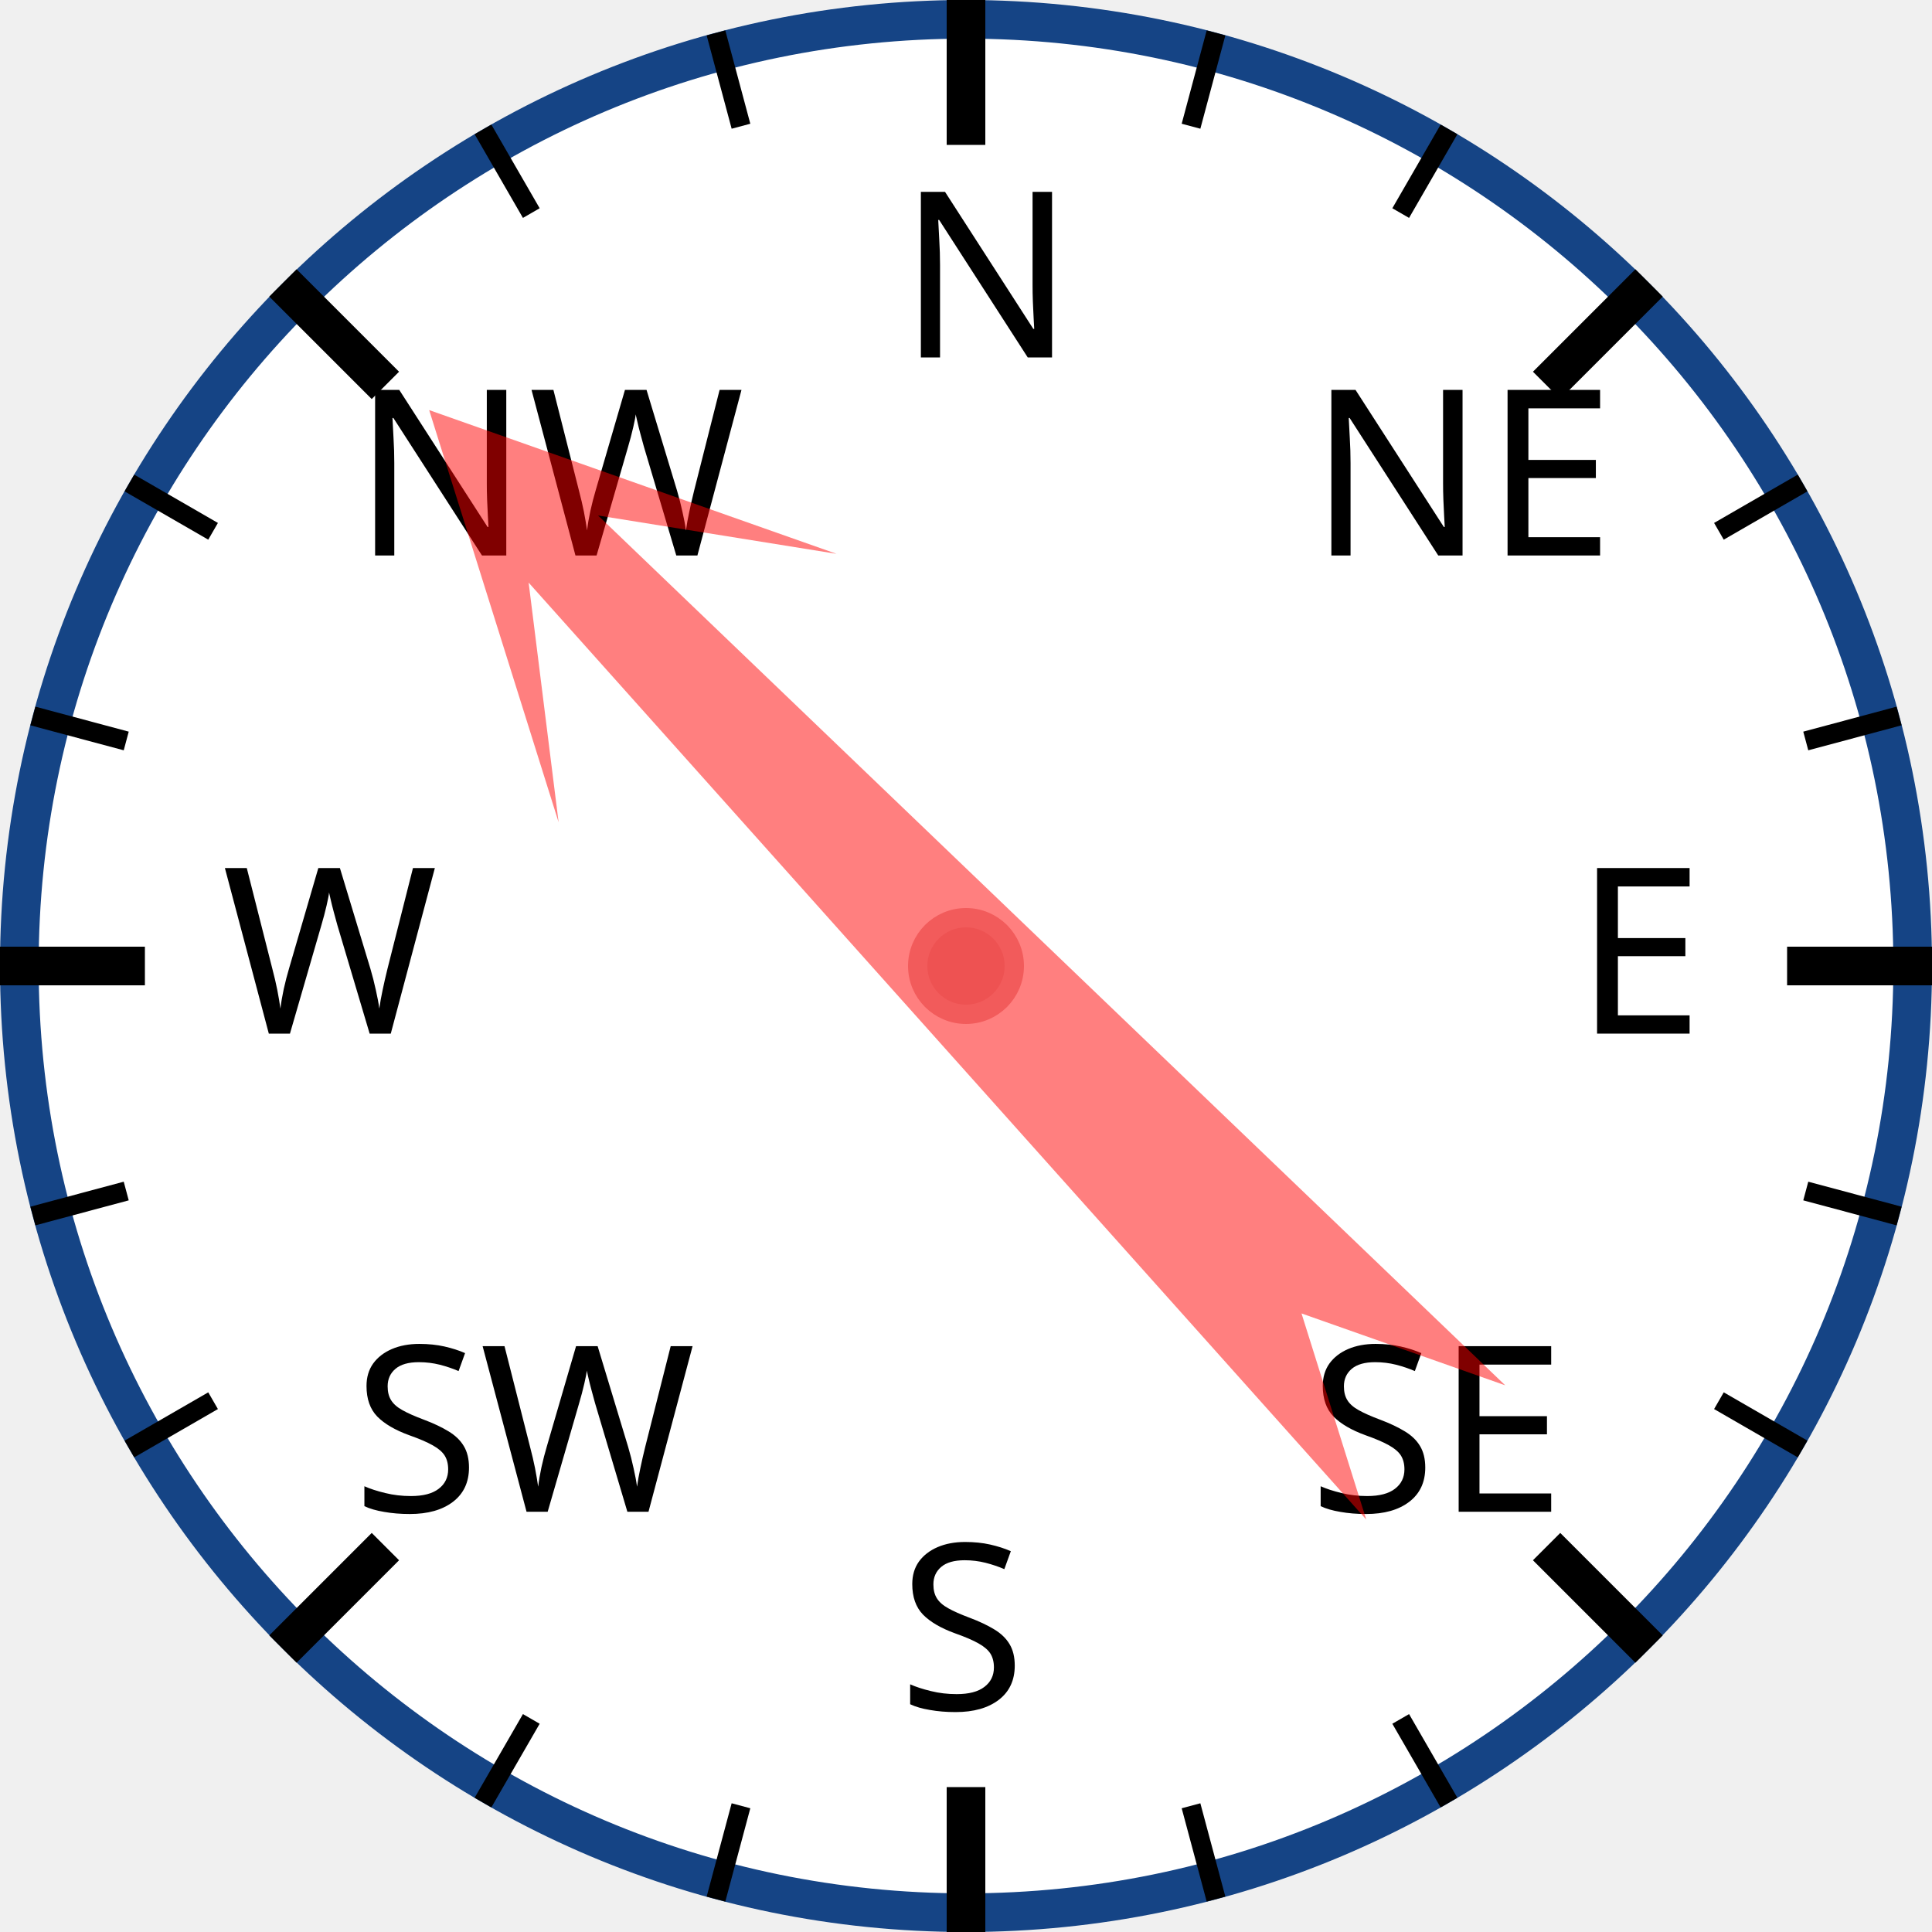
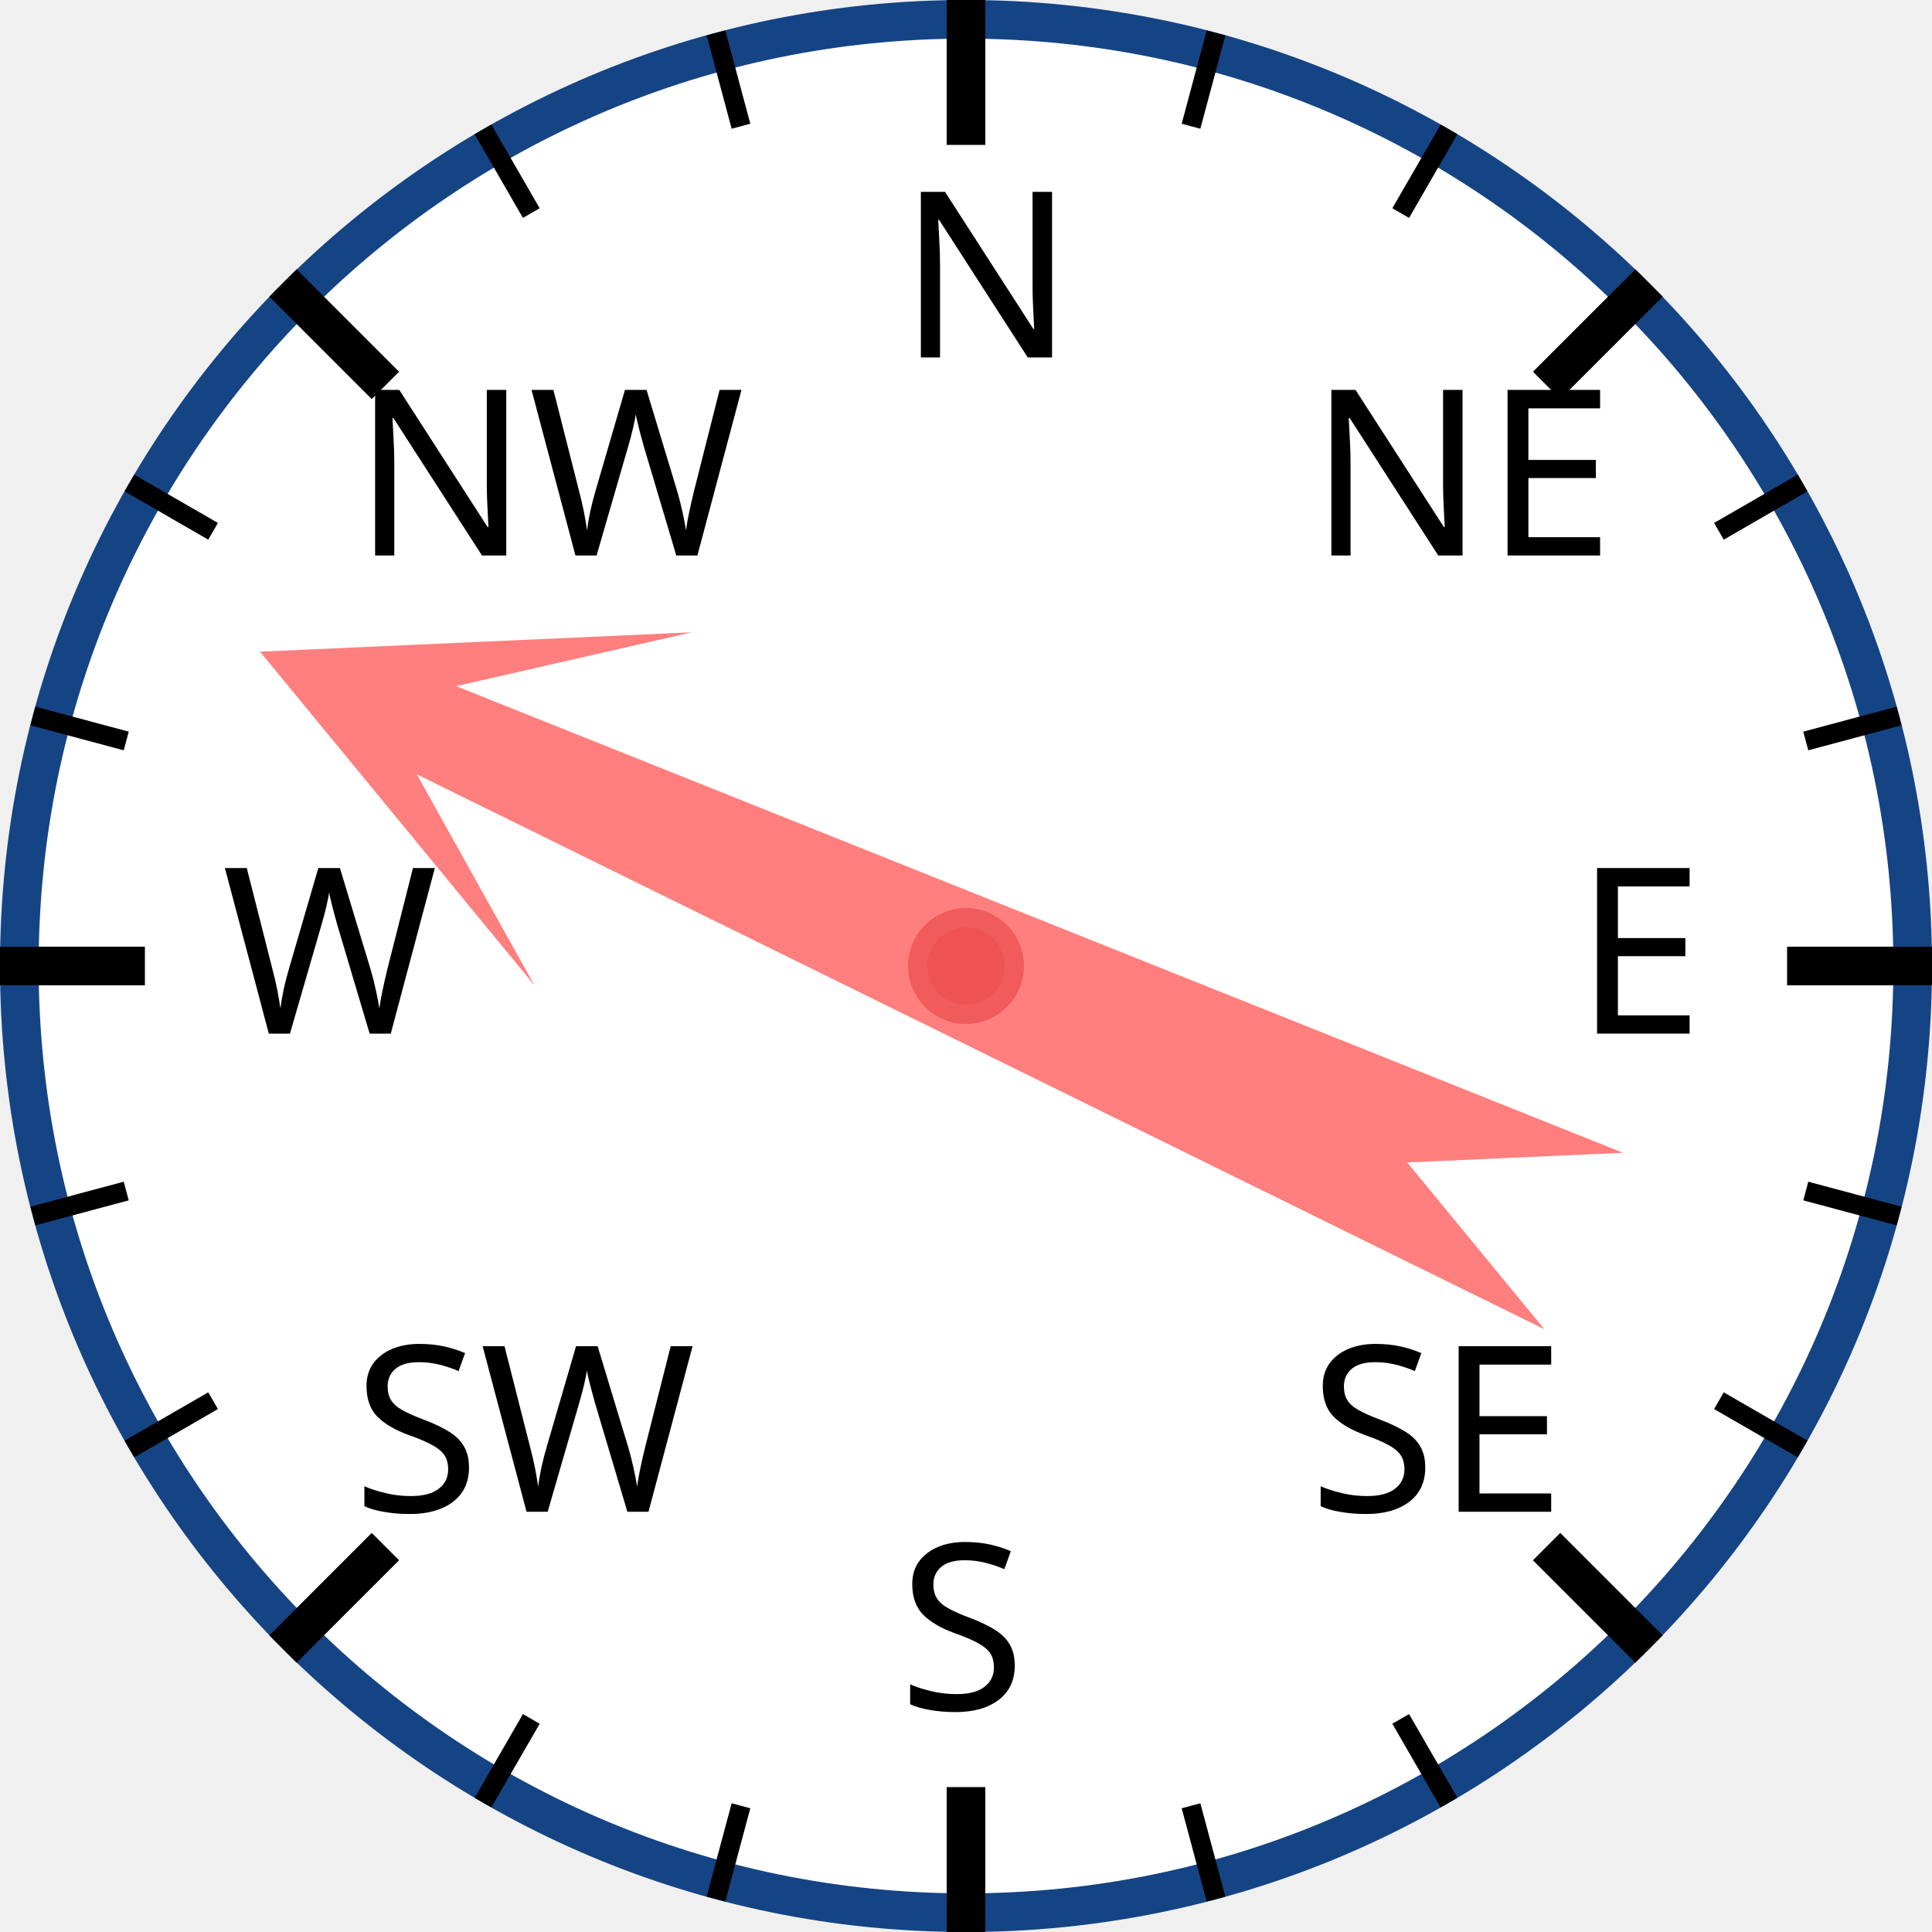
<svg xmlns="http://www.w3.org/2000/svg" width="120px" height="120px" viewBox="0 0 200 200">
  <circle cx="100" cy="100" r="98" style="fill: white; stroke: #154485; stroke-width: 4;" />
  <text x="93.0" y="37.0" style="font-family: sans-serif; font-size: 18pt;">N</text>
  <line x1="100.0" y1="0.0" x2="100.0" y2="15.0" style="stroke: black; stroke-width: 4;" />
  <line x1="74.118" y1="3.407" x2="76.706" y2="13.067" style="stroke: black; stroke-width: 2;" />
  <line x1="50" y1="13.397" x2="55" y2="22.058" style="stroke: black; stroke-width: 2;" />
  <text x="36.503" y="57.503" style="font-family: sans-serif; font-size: 18pt;">NW</text>
  <line x1="29.289" y1="29.289" x2="39.896" y2="39.896" style="stroke: black; stroke-width: 4;" />
  <line x1="13.397" y1="50" x2="22.058" y2="55" style="stroke: black; stroke-width: 2;" />
  <line x1="3.407" y1="74.118" x2="13.067" y2="76.706" style="stroke: black; stroke-width: 2;" />
  <text x="23.0" y="107.0" style="font-family: sans-serif; font-size: 18pt;">W</text>
  <line x1="0.0" y1="100.0" x2="15.0" y2="100.0" style="stroke: black; stroke-width: 4;" />
  <line x1="3.407" y1="125.882" x2="13.067" y2="123.294" style="stroke: black; stroke-width: 2;" />
  <line x1="13.397" y1="150" x2="22.058" y2="145" style="stroke: black; stroke-width: 2;" />
  <text x="36.503" y="156.497" style="font-family: sans-serif; font-size: 18pt;">SW</text>
  <line x1="29.289" y1="170.711" x2="39.896" y2="160.104" style="stroke: black; stroke-width: 4;" />
  <line x1="50" y1="186.603" x2="55" y2="177.942" style="stroke: black; stroke-width: 2;" />
  <line x1="74.118" y1="196.593" x2="76.706" y2="186.933" style="stroke: black; stroke-width: 2;" />
  <text x="93" y="177.0" style="font-family: sans-serif; font-size: 18pt;">S</text>
  <line x1="100" y1="200.0" x2="100" y2="185.0" style="stroke: black; stroke-width: 4;" />
  <line x1="125.882" y1="196.593" x2="123.294" y2="186.933" style="stroke: black; stroke-width: 2;" />
  <line x1="150.0" y1="186.603" x2="145.0" y2="177.942" style="stroke: black; stroke-width: 2;" />
  <text x="135.497" y="156.497" style="font-family: sans-serif; font-size: 18pt;">SE</text>
  <line x1="170.711" y1="170.711" x2="160.104" y2="160.104" style="stroke: black; stroke-width: 4;" />
  <line x1="186.603" y1="150" x2="177.942" y2="145" style="stroke: black; stroke-width: 2;" />
  <line x1="196.593" y1="125.882" x2="186.933" y2="123.294" style="stroke: black; stroke-width: 2;" />
  <text x="163.0" y="107" style="font-family: sans-serif; font-size: 18pt;">E</text>
  <line x1="200.0" y1="100" x2="185.0" y2="100" style="stroke: black; stroke-width: 4;" />
  <line x1="196.593" y1="74.118" x2="186.933" y2="76.706" style="stroke: black; stroke-width: 2;" />
  <line x1="186.603" y1="50" x2="177.942" y2="55" style="stroke: black; stroke-width: 2;" />
  <text x="135.497" y="57.503" style="font-family: sans-serif; font-size: 18pt;">NE</text>
  <line x1="170.711" y1="29.289" x2="160.104" y2="39.896" style="stroke: black; stroke-width: 4;" />
  <line x1="150" y1="13.397" x2="145" y2="22.058" style="stroke: black; stroke-width: 2;" />
  <line x1="125.882" y1="3.407" x2="123.294" y2="13.067" style="stroke: black; stroke-width: 2;" />
-   <polygon points="100 20 120 60 105 40 110 170 100 150 90 170 95 40 80 60" style="fill: red; fill-opacity: 0.5;" transform="rotate(316,100,100)" />
+   <polygon points="100 20 120 60 105 40 110 170 100 150 90 170 95 40 80 60" style="fill: red; fill-opacity: 0.5;" transform="rotate(294,100,100)" />
  <circle cx="100" cy="100" r="5" style="fill: #EE5252; stroke: #F25B5B; stroke-width: 2;" />
</svg>
